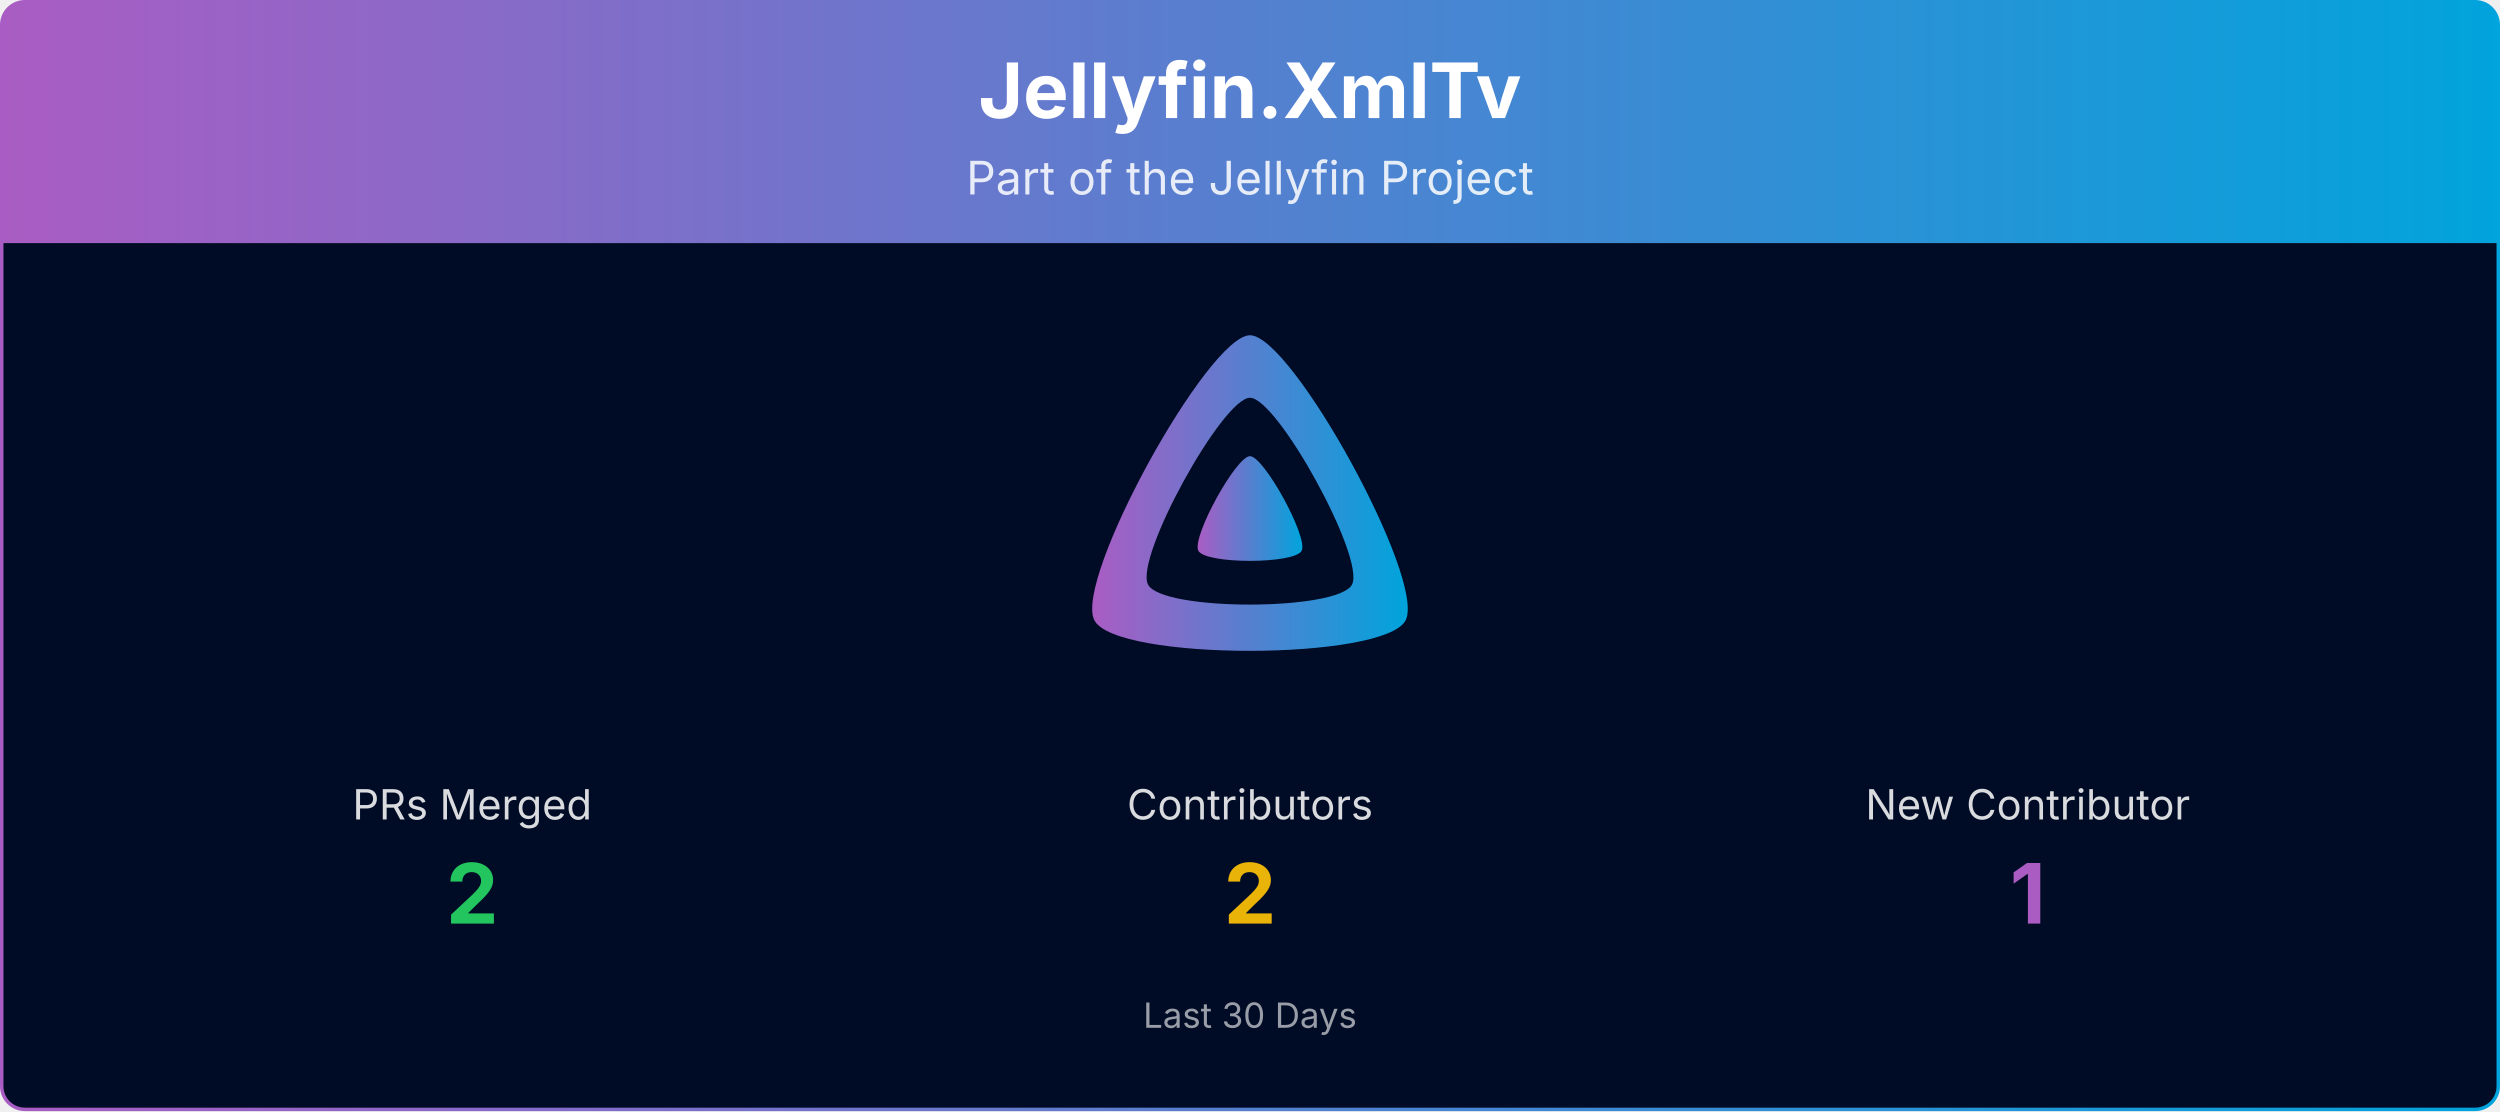
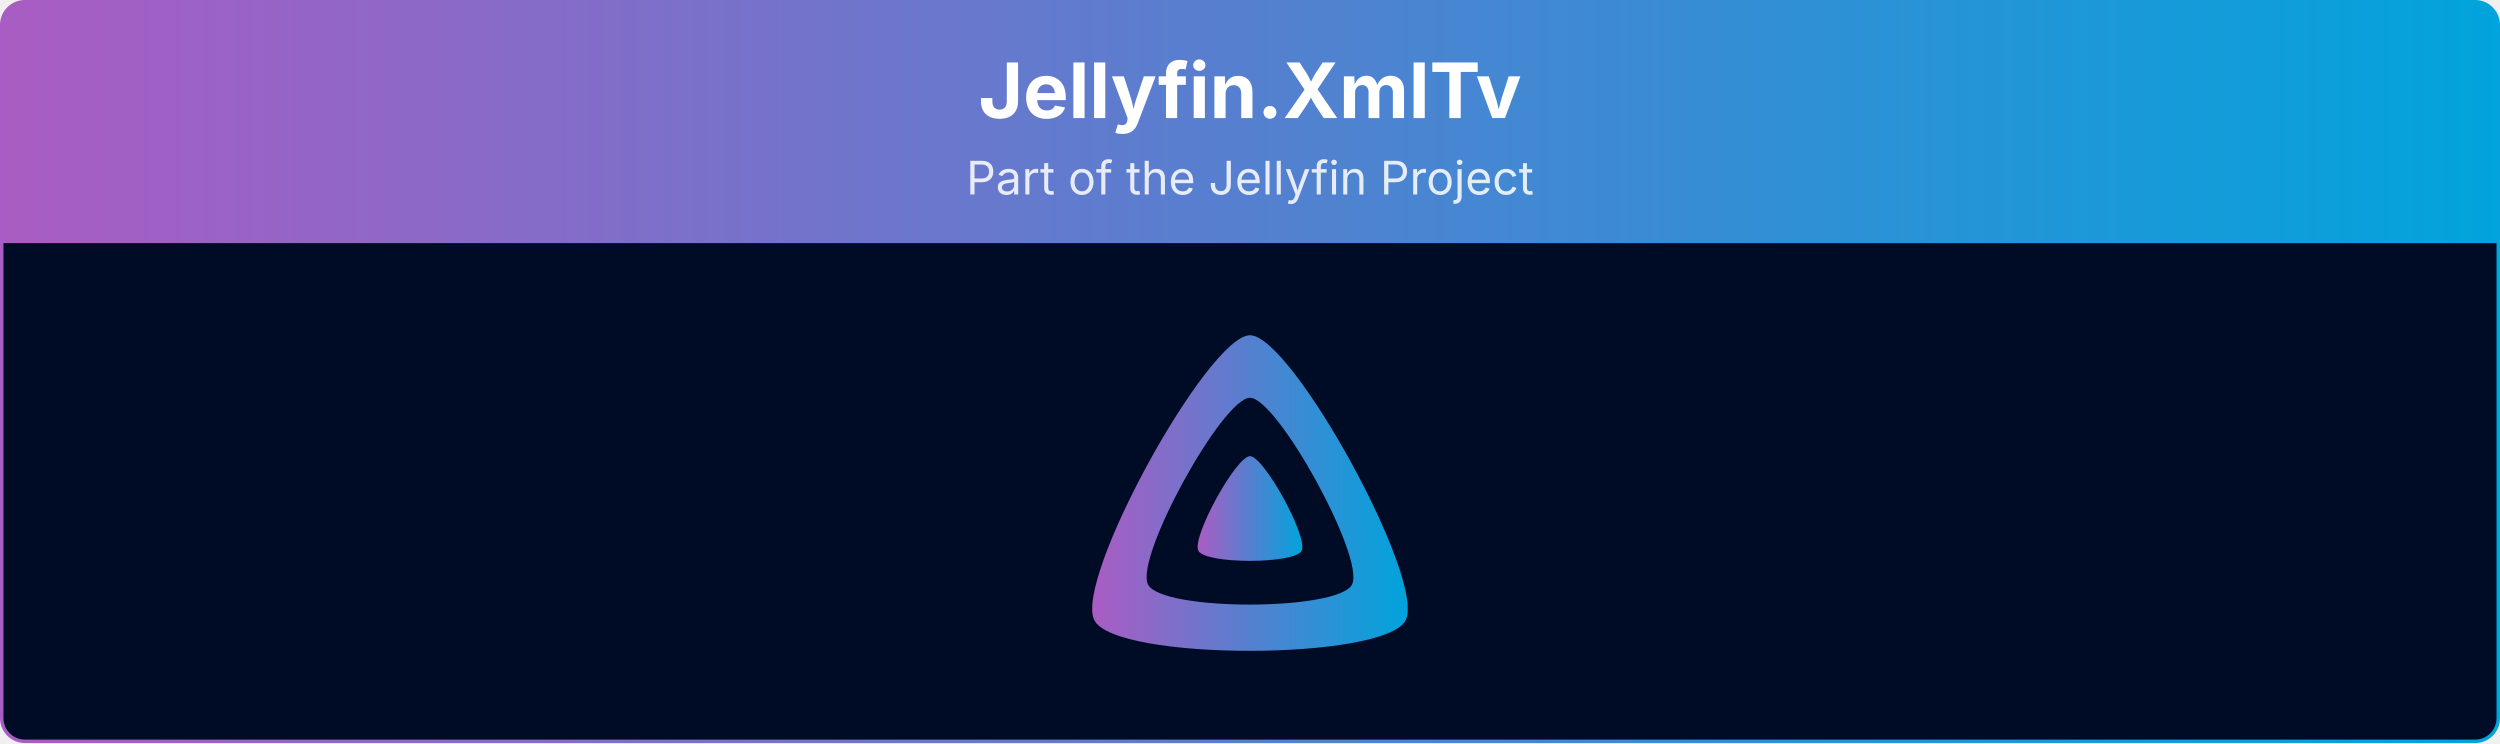
- <svg xmlns="http://www.w3.org/2000/svg" viewBox="0 0 1080 480" width="100%" role="img" aria-label="Jellyfin.XmlTv">
+ <svg xmlns="http://www.w3.org/2000/svg" viewBox="0 0 1080 321" width="100%" role="img" aria-label="Jellyfin.XmlTv">
  <defs>
    <linearGradient id="banner-jellyfin.xmltv-grad" x1="0" y1="0" x2="1" y2="0">
      <stop offset="0%" stop-color="#AA5CC3" />
      <stop offset="100%" stop-color="#00A4DC" />
    </linearGradient>
    <clipPath id="banner-jellyfin.xmltv-grad-clip">
-       <rect x="0.75" y="0.75" width="1078.5" height="478.5" rx="10" ry="10" />
+       <rect x="0.75" y="0.75" width="1078.5" height="319.5" rx="10" ry="10" />
    </clipPath>
  </defs>
  <g clip-path="url(#banner-jellyfin.xmltv-grad-clip)">
    <path d="M0.75,10.75 A10.0,10.0 0 0 1 10.75,0.75 L1069.25,0.75 A10.0,10.0 0 0 1 1079.25,10.75 L1079.25,105.00 L0.75,105.00 Z" fill="url(#banner-jellyfin.xmltv-grad)" />
    <text x="540.0" y="51" text-anchor="middle" font-size="33" font-weight="700" font-family="Plus Jakarta Sans, system-ui, -apple-system, Segoe UI, sans-serif" fill="#ffffff">Jellyfin.XmlTv</text>
    <text x="540.0" y="84" text-anchor="middle" font-size="20" font-family="Plus Jakarta Sans, system-ui, -apple-system, Segoe UI, sans-serif" fill="#ffffff" opacity="0.85">Part of the Jellyfin Project</text>
-     <rect x="0.75" y="105" width="1078.5" height="374.25" fill="#000b25" />
+     <rect x="0.75" y="105" width="1078.5" height="215.25" fill="#000b25" />
    <g transform="translate(465.00,138.00) scale(0.29297)">
      <path fill="url(#banner-jellyfin.xmltv-grad)" fill-rule="evenodd" d="M256,23.3c-61.6,0-259.8,359.4-229.6,420.1s429.3,60,459.2,0S317.6,23.3,256,23.3zM406.5,390.8c-19.6,39.3-281.1,39.8-300.9,0s110.1-275.3,150.4-275.3S426.1,351.4,406.5,390.8z" />
      <path fill="url(#banner-jellyfin.xmltv-grad)" d="M256,201.6c-20.4,0-86.2,119.3-76.2,139.4s142.5,19.9,152.4,0S276.5,201.6,256,201.6z" />
    </g>
-     <text x="204.0" y="354.0" text-anchor="middle" font-size="18" font-family="Plus Jakarta Sans, system-ui, -apple-system, Segoe UI, sans-serif" fill="#ffffff" opacity="0.85">PRs Merged</text>
-     <text x="204.0" y="399.0" text-anchor="middle" font-size="36" font-weight="700" font-family="Plus Jakarta Sans, system-ui, -apple-system, Segoe UI, sans-serif" fill="#22c55e">2</text>
-     <text x="540.0" y="354.0" text-anchor="middle" font-size="18" font-family="Plus Jakarta Sans, system-ui, -apple-system, Segoe UI, sans-serif" fill="#ffffff" opacity="0.85">Contributors</text>
-     <text x="540.0" y="399.0" text-anchor="middle" font-size="36" font-weight="700" font-family="Plus Jakarta Sans, system-ui, -apple-system, Segoe UI, sans-serif" fill="#eab308">2</text>
-     <text x="876.0" y="354.0" text-anchor="middle" font-size="18" font-family="Plus Jakarta Sans, system-ui, -apple-system, Segoe UI, sans-serif" fill="#ffffff" opacity="0.85">New Contributor</text>
-     <text x="876.0" y="399.0" text-anchor="middle" font-size="36" font-weight="700" font-family="Plus Jakarta Sans, system-ui, -apple-system, Segoe UI, sans-serif" fill="#AA5CC3">1</text>
-     <text x="540.0" y="444.0" text-anchor="middle" font-size="15" font-family="Plus Jakarta Sans, system-ui, -apple-system, Segoe UI, sans-serif" fill="#ffffff" opacity="0.6">Last 30 Days</text>
  </g>
-   <rect x="0.75" y="0.75" width="1078.5" height="478.5" rx="10" ry="10" fill="none" stroke="url(#banner-jellyfin.xmltv-grad)" stroke-width="1.5" />
+   <rect x="0.75" y="0.75" width="1078.5" height="319.5" rx="10" ry="10" fill="none" stroke="url(#banner-jellyfin.xmltv-grad)" stroke-width="1.5" />
</svg>
